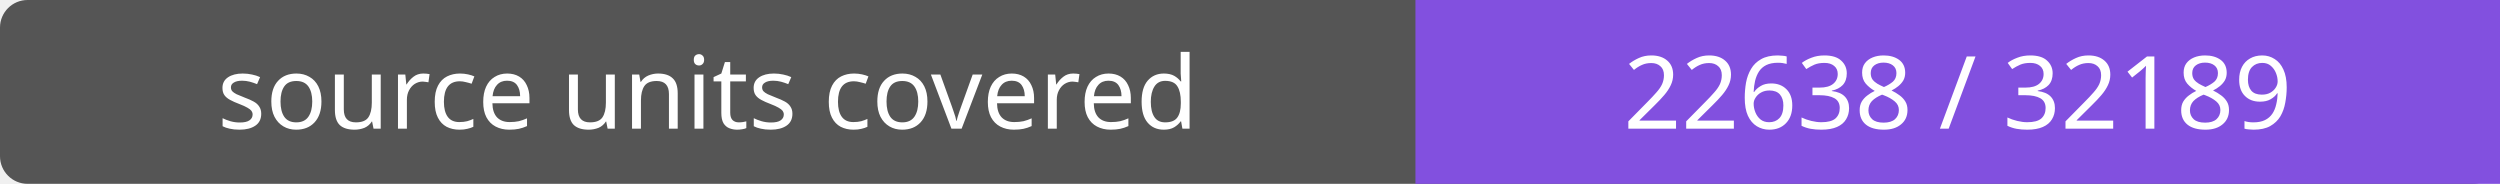
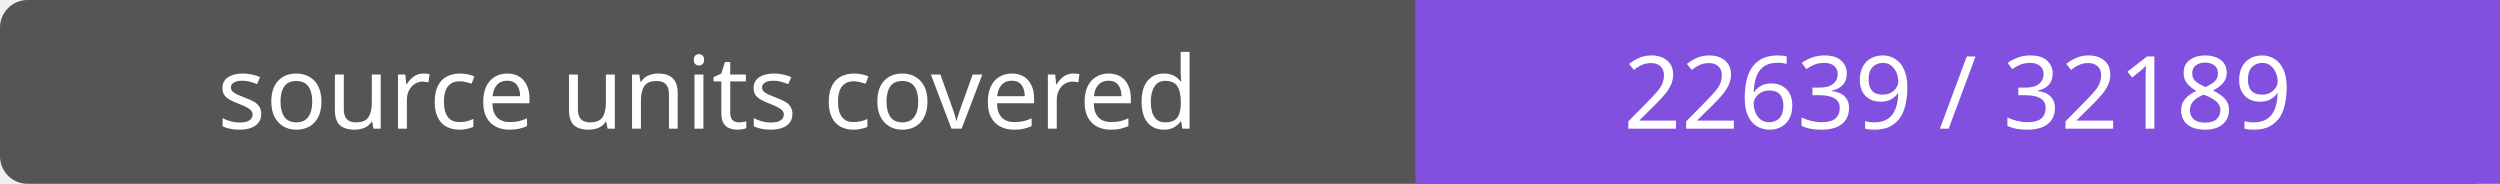
- <svg xmlns="http://www.w3.org/2000/svg" width="272" height="20" role="img" aria-label="source units covered: 22638 / 32189">
+ <svg xmlns="http://www.w3.org/2000/svg" width="272" height="20" role="img" aria-label="source units covered: 22639 / 32189">
  <rect width="272" height="20" rx="3" fill="#555" />
  <path fill="#8250df" d="M154 0h118v20H154z" />
  <g fill="#fff" text-anchor="middle" font-family="Verdana,sans-serif" font-size="11">
    <text x="77.0" y="14">source units covered</text>
-     <text x="213.0" y="14">22638 / 32189</text>
+     <text x="213.0" y="14">22639 / 32189</text>
  </g>
</svg>
